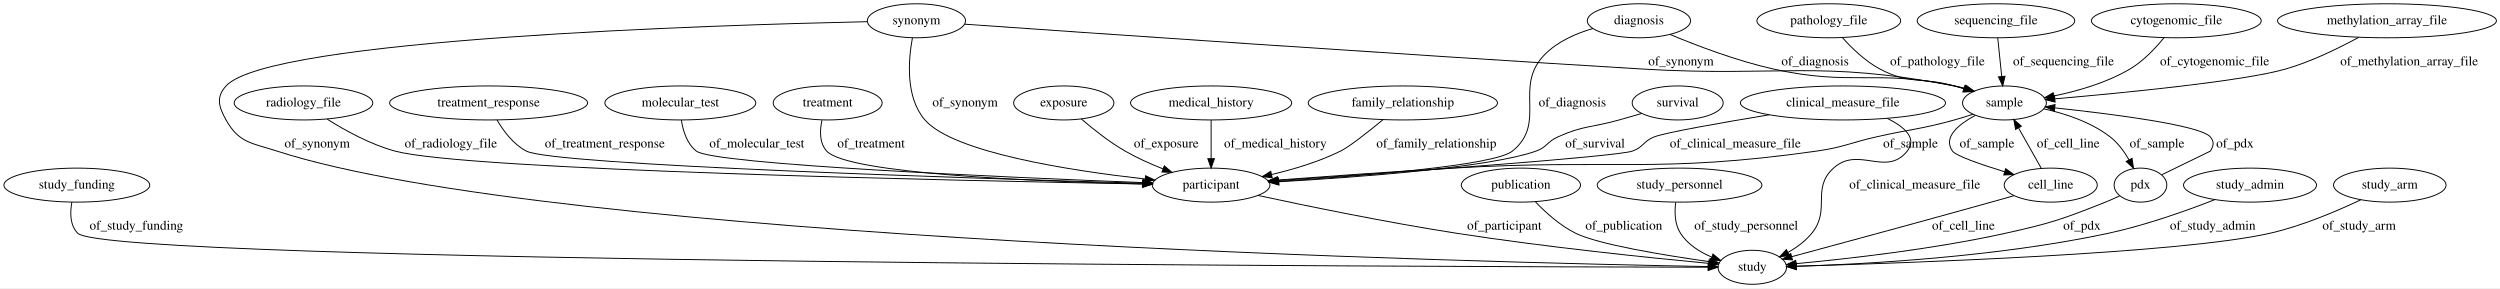
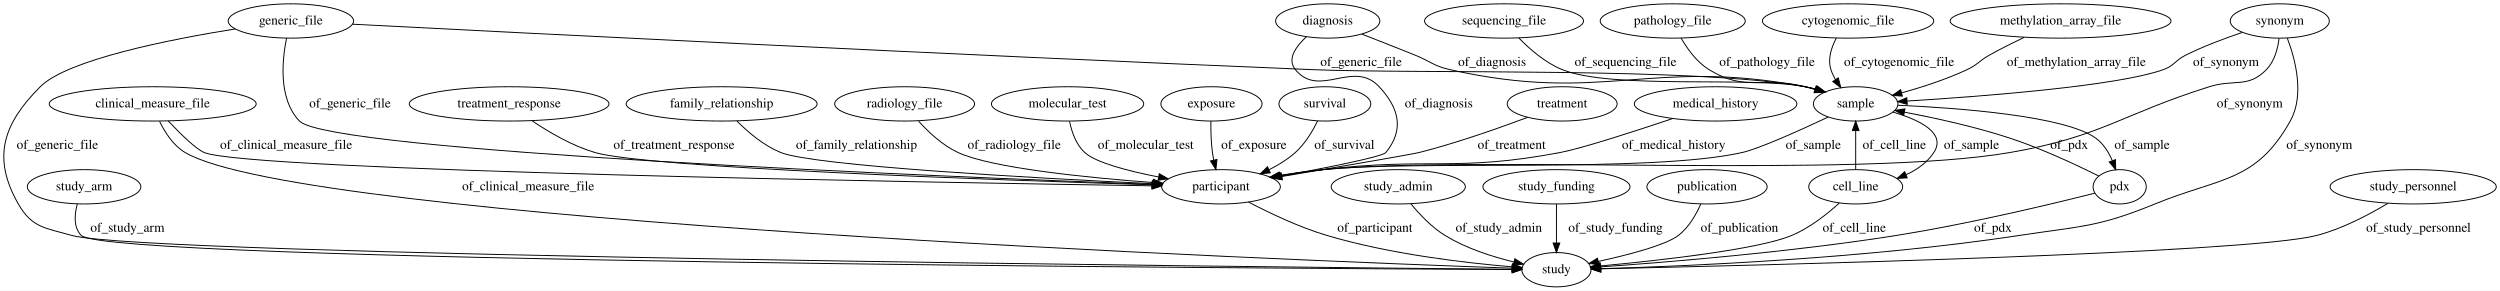
- <svg xmlns="http://www.w3.org/2000/svg" width="2647pt" height="305pt" viewBox="0.00 0.00 2647.03 305.00">
+ <svg xmlns="http://www.w3.org/2000/svg" width="2623pt" height="305pt" viewBox="0.00 0.00 2623.32 305.00">
  <g id="graph0" class="graph" transform="scale(1 1) rotate(0) translate(4 301)">
-     <polygon fill="#ffffff" stroke="transparent" points="-4,4 -4,-301 2643.033,-301 2643.033,4 -4,4" />
+     <polygon fill="#ffffff" stroke="transparent" points="-4,4 -4,-301 2619.322,-301 2619.322,4 -4,4" />
    <g id="node1" class="node">
-       <ellipse fill="none" stroke="#000000" cx="2118.343" cy="-192" rx="44.393" ry="18" />
-       <text text-anchor="middle" x="2118.343" y="-188.3" font-family="Times,serif" font-size="14.00" fill="#000000">sample</text>
+       <ellipse fill="none" stroke="#000000" cx="1796.229" cy="-192" rx="85.285" ry="18" />
+       <text text-anchor="middle" x="1796.229" y="-188.3" font-family="Times,serif" font-size="14.00" fill="#000000">medical_history</text>
+     </g>
+     <g id="node9" class="node">
+       <ellipse fill="none" stroke="#000000" cx="1277.229" cy="-105" rx="62.289" ry="18" />
+       <text text-anchor="middle" x="1277.229" y="-101.3" font-family="Times,serif" font-size="14.00" fill="#000000">participant</text>
+     </g>
+     <g id="edge2" class="edge">
+       <path fill="none" stroke="#000000" d="M1751.062,-176.58C1711.153,-163.195 1655.879,-145.302 1633.229,-141 1524.223,-120.296 1494.395,-136.218 1384.229,-123 1369.717,-121.259 1354.172,-118.919 1339.553,-116.504" />
+       <polygon fill="#000000" stroke="#000000" points="1340.048,-113.038 1329.605,-114.827 1338.884,-119.941 1340.048,-113.038" />
+       <text text-anchor="middle" x="1752.229" y="-144.8" font-family="Times,serif" font-size="14.00" fill="#000000">of_medical_history</text>
+     </g>
+     <g id="node2" class="node">
+       <ellipse fill="none" stroke="#000000" cx="1389.229" cy="-279" rx="54.691" ry="18" />
+       <text text-anchor="middle" x="1389.229" y="-275.3" font-family="Times,serif" font-size="14.00" fill="#000000">diagnosis</text>
+     </g>
+     <g id="node6" class="node">
+       <ellipse fill="none" stroke="#000000" cx="1943.229" cy="-192" rx="44.393" ry="18" />
+       <text text-anchor="middle" x="1943.229" y="-188.3" font-family="Times,serif" font-size="14.00" fill="#000000">sample</text>
+     </g>
+     <g id="edge8" class="edge">
+       <path fill="none" stroke="#000000" d="M1425.128,-265.162C1442.163,-258.542 1462.782,-250.452 1481.229,-243 1497.301,-236.508 1500.32,-231.808 1517.229,-228 1679.145,-191.536 1727.177,-240.988 1890.229,-210 1893.881,-209.306 1897.625,-208.418 1901.351,-207.408" />
+       <polygon fill="#000000" stroke="#000000" points="1902.516,-210.713 1911.101,-204.505 1900.518,-204.005 1902.516,-210.713" />
+       <text text-anchor="middle" x="1561.729" y="-231.8" font-family="Times,serif" font-size="14.00" fill="#000000">of_diagnosis</text>
+     </g>
+     <g id="edge7" class="edge">
+       <path fill="none" stroke="#000000" d="M1366.775,-262.354C1355.665,-252.101 1346.348,-238.882 1355.229,-228 1380.472,-197.072 1416.048,-239.238 1443.229,-210 1464.217,-187.425 1469.679,-164.913 1450.229,-141 1446.627,-136.57 1388.682,-125.113 1340.832,-116.303" />
+       <polygon fill="#000000" stroke="#000000" points="1341.265,-112.824 1330.798,-114.467 1340.005,-119.71 1341.265,-112.824" />
+       <text text-anchor="middle" x="1505.729" y="-188.3" font-family="Times,serif" font-size="14.00" fill="#000000">of_diagnosis</text>
    </g>
    <g id="node3" class="node">
-       <ellipse fill="none" stroke="#000000" cx="1278.343" cy="-105" rx="62.289" ry="18" />
-       <text text-anchor="middle" x="1278.343" y="-101.3" font-family="Times,serif" font-size="14.00" fill="#000000">participant</text>
+       <ellipse fill="none" stroke="#000000" cx="301.229" cy="-279" rx="65.789" ry="18" />
+       <text text-anchor="middle" x="301.229" y="-275.3" font-family="Times,serif" font-size="14.00" fill="#000000">generic_file</text>
+     </g>
+     <g id="node4" class="node">
+       <ellipse fill="none" stroke="#000000" cx="1629.229" cy="-18" rx="36.294" ry="18" />
+       <text text-anchor="middle" x="1629.229" y="-14.3" font-family="Times,serif" font-size="14.00" fill="#000000">study</text>
+     </g>
+     <g id="edge23" class="edge">
+       <path fill="none" stroke="#000000" d="M242.948,-270.661C174.545,-259.72 66.795,-238.512 38.23,-210 -1.133,-170.712 -12.363,-135.287 15.229,-87 29.562,-61.917 43.448,-61.923 71.23,-54 145.615,-32.787 1330.673,-20.743 1582.441,-18.417" />
+       <polygon fill="#000000" stroke="#000000" points="1582.739,-21.914 1592.707,-18.323 1582.675,-14.915 1582.739,-21.914" />
+       <text text-anchor="middle" x="56.23" y="-144.8" font-family="Times,serif" font-size="14.00" fill="#000000">of_generic_file</text>
+     </g>
+     <g id="edge24" class="edge">
+       <path fill="none" stroke="#000000" d="M365.744,-275.633C532.202,-267.009 989.839,-243.702 1371.229,-228 1486.534,-223.253 1776.713,-230.778 1890.229,-210 1893.886,-209.331 1897.633,-208.46 1901.361,-207.462" />
+       <polygon fill="#000000" stroke="#000000" points="1902.518,-210.77 1911.115,-204.577 1900.533,-204.057 1902.518,-210.77" />
+       <text text-anchor="middle" x="1424.229" y="-231.8" font-family="Times,serif" font-size="14.00" fill="#000000">of_generic_file</text>
+     </g>
+     <g id="edge22" class="edge">
+       <path fill="none" stroke="#000000" d="M296.682,-261.033C291.948,-237.641 287.987,-197.03 310.229,-174 341.252,-141.879 985.593,-115.589 1204.891,-107.542" />
+       <polygon fill="#000000" stroke="#000000" points="1205.143,-111.035 1215.009,-107.173 1204.888,-104.04 1205.143,-111.035" />
+       <text text-anchor="middle" x="363.229" y="-188.3" font-family="Times,serif" font-size="14.00" fill="#000000">of_generic_file</text>
+     </g>
+     <g id="node5" class="node">
+       <ellipse fill="none" stroke="#000000" cx="945.23" cy="-192" rx="73.387" ry="18" />
+       <text text-anchor="middle" x="945.23" y="-188.3" font-family="Times,serif" font-size="14.00" fill="#000000">radiology_file</text>
+     </g>
+     <g id="edge19" class="edge">
+       <path fill="none" stroke="#000000" d="M959.913,-173.847C970.215,-162.447 985.005,-148.524 1001.23,-141 1036.537,-124.627 1136.683,-114.606 1206.095,-109.425" />
+       <polygon fill="#000000" stroke="#000000" points="1206.382,-112.913 1216.101,-108.696 1205.873,-105.932 1206.382,-112.913" />
+       <text text-anchor="middle" x="1060.229" y="-144.8" font-family="Times,serif" font-size="14.00" fill="#000000">of_radiology_file</text>
+     </g>
+     <g id="edge32" class="edge">
+       <path fill="none" stroke="#000000" d="M1914.33,-178.175C1885.188,-164.498 1842.04,-145.037 1824.229,-141 1728.791,-119.368 1481.563,-133.137 1384.229,-123 1369.539,-121.47 1353.811,-119.189 1339.057,-116.76" />
+       <polygon fill="#000000" stroke="#000000" points="1339.468,-113.28 1329.024,-115.062 1338.3,-120.182 1339.468,-113.28" />
+       <text text-anchor="middle" x="1898.729" y="-144.8" font-family="Times,serif" font-size="14.00" fill="#000000">of_sample</text>
+     </g>
+     <g id="node17" class="node">
+       <ellipse fill="none" stroke="#000000" cx="2220.229" cy="-105" rx="27.895" ry="18" />
+       <text text-anchor="middle" x="2220.229" y="-101.3" font-family="Times,serif" font-size="14.00" fill="#000000">pdx</text>
+     </g>
+     <g id="edge31" class="edge">
+       <path fill="none" stroke="#000000" d="M1987.375,-190.584C2050.61,-187.751 2162.92,-179.481 2195.229,-156 2203.196,-150.21 2208.752,-141.175 2212.565,-132.309" />
+       <polygon fill="#000000" stroke="#000000" points="2215.853,-133.508 2216.051,-122.915 2209.291,-131.073 2215.853,-133.508" />
+       <text text-anchor="middle" x="2243.729" y="-144.8" font-family="Times,serif" font-size="14.00" fill="#000000">of_sample</text>
+     </g>
+     <g id="node18" class="node">
+       <ellipse fill="none" stroke="#000000" cx="1943.229" cy="-105" rx="49.291" ry="18" />
+       <text text-anchor="middle" x="1943.229" y="-101.3" font-family="Times,serif" font-size="14.00" fill="#000000">cell_line</text>
+     </g>
+     <g id="edge30" class="edge">
+       <path fill="none" stroke="#000000" d="M1982.22,-183.439C2009.469,-175.48 2038.751,-161.704 2025.229,-141 2018.32,-130.42 2007.533,-122.93 1996.027,-117.633" />
+       <polygon fill="#000000" stroke="#000000" points="1997.287,-114.367 1986.705,-113.839 1994.648,-120.851 1997.287,-114.367" />
+       <text text-anchor="middle" x="2064.729" y="-144.8" font-family="Times,serif" font-size="14.00" fill="#000000">of_sample</text>
+     </g>
+     <g id="node7" class="node">
+       <ellipse fill="none" stroke="#000000" cx="1635.229" cy="-192" rx="57.69" ry="18" />
+       <text text-anchor="middle" x="1635.229" y="-188.3" font-family="Times,serif" font-size="14.00" fill="#000000">treatment</text>
+     </g>
+     <g id="edge18" class="edge">
+       <path fill="none" stroke="#000000" d="M1599.031,-177.91C1568.945,-166.633 1524.81,-151.088 1485.229,-141 1478.169,-139.201 1399.595,-125.741 1341.093,-115.805" />
+       <polygon fill="#000000" stroke="#000000" points="1341.604,-112.341 1331.159,-114.119 1340.432,-119.243 1341.604,-112.341" />
+       <text text-anchor="middle" x="1582.229" y="-144.8" font-family="Times,serif" font-size="14.00" fill="#000000">of_treatment</text>
+     </g>
+     <g id="node8" class="node">
+       <ellipse fill="none" stroke="#000000" cx="84.23" cy="-105" rx="59.59" ry="18" />
+       <text text-anchor="middle" x="84.23" y="-101.3" font-family="Times,serif" font-size="14.00" fill="#000000">study_arm</text>
+     </g>
+     <g id="edge17" class="edge">
+       <path fill="none" stroke="#000000" d="M77.176,-87.084C74.135,-76.076 72.924,-62.501 81.23,-54 108.141,-26.456 1327.696,-19.376 1582.764,-18.195" />
+       <polygon fill="#000000" stroke="#000000" points="1582.825,-21.695 1592.809,-18.15 1582.793,-14.695 1582.825,-21.695" />
+       <text text-anchor="middle" x="129.73" y="-57.8" font-family="Times,serif" font-size="14.00" fill="#000000">of_study_arm</text>
+     </g>
+     <g id="edge35" class="edge">
+       <path fill="none" stroke="#000000" d="M1306.029,-89.022C1327.936,-77.556 1359.165,-62.657 1388.229,-54 1454.281,-34.326 1533.864,-25.113 1583.007,-21.014" />
+       <polygon fill="#000000" stroke="#000000" points="1583.326,-24.5 1593.016,-20.215 1582.769,-17.522 1583.326,-24.5" />
+       <text text-anchor="middle" x="1438.729" y="-57.8" font-family="Times,serif" font-size="14.00" fill="#000000">of_participant</text>
+     </g>
+     <g id="node10" class="node">
+       <ellipse fill="none" stroke="#000000" cx="530.23" cy="-192" rx="104.782" ry="18" />
+       <text text-anchor="middle" x="530.23" y="-188.3" font-family="Times,serif" font-size="14.00" fill="#000000">treatment_response</text>
+     </g>
+     <g id="edge25" class="edge">
+       <path fill="none" stroke="#000000" d="M554.058,-174.432C571.447,-162.662 596.102,-148.073 620.23,-141 675.069,-124.925 1045.604,-111.984 1204.791,-107.1" />
+       <polygon fill="#000000" stroke="#000000" points="1205.076,-110.593 1214.965,-106.79 1204.863,-103.596 1205.076,-110.593" />
+       <text text-anchor="middle" x="703.23" y="-144.8" font-family="Times,serif" font-size="14.00" fill="#000000">of_treatment_response</text>
+     </g>
+     <g id="node11" class="node">
+       <ellipse fill="none" stroke="#000000" cx="753.23" cy="-192" rx="100.182" ry="18" />
+       <text text-anchor="middle" x="753.23" y="-188.3" font-family="Times,serif" font-size="14.00" fill="#000000">family_relationship</text>
    </g>
    <g id="edge9" class="edge">
-       <path fill="none" stroke="#000000" d="M2085.162,-180.086C2078.633,-177.925 2071.805,-175.792 2065.343,-174 2028.969,-163.914 2019.149,-164.372 1982.343,-156 1954.277,-149.616 1947.843,-145.023 1919.343,-141 1749.727,-117.057 1705.349,-133.008 1534.343,-123 1471.587,-119.327 1400.244,-114.235 1348.841,-110.404" />
-       <polygon fill="#000000" stroke="#000000" points="1349.068,-106.911 1338.835,-109.655 1348.546,-113.892 1349.068,-106.911" />
-       <text text-anchor="middle" x="2018.843" y="-144.8" font-family="Times,serif" font-size="14.00" fill="#000000">of_sample</text>
-     </g>
-     <g id="node6" class="node">
-       <ellipse fill="none" stroke="#000000" cx="2262.343" cy="-105" rx="27.895" ry="18" />
-       <text text-anchor="middle" x="2262.343" y="-101.3" font-family="Times,serif" font-size="14.00" fill="#000000">pdx</text>
+       <path fill="none" stroke="#000000" d="M769.233,-174.064C780.767,-162.447 797.39,-148.189 815.23,-141 850.396,-126.829 1084.275,-114.008 1205.155,-108.233" />
+       <polygon fill="#000000" stroke="#000000" points="1205.605,-111.715 1215.428,-107.746 1205.274,-104.723 1205.605,-111.715" />
+       <text text-anchor="middle" x="894.73" y="-144.8" font-family="Times,serif" font-size="14.00" fill="#000000">of_family_relationship</text>
+     </g>
+     <g id="node12" class="node">
+       <ellipse fill="none" stroke="#000000" cx="156.23" cy="-192" rx="108.581" ry="18" />
+       <text text-anchor="middle" x="156.23" y="-188.3" font-family="Times,serif" font-size="14.00" fill="#000000">clinical_measure_file</text>
+     </g>
+     <g id="edge10" class="edge">
+       <path fill="none" stroke="#000000" d="M163.426,-173.743C168.955,-162.3 177.772,-148.367 190.23,-141 312.65,-68.607 1348.398,-27.919 1582.384,-19.602" />
+       <polygon fill="#000000" stroke="#000000" points="1582.728,-23.092 1592.598,-19.241 1582.481,-16.096 1582.728,-23.092" />
+       <text text-anchor="middle" x="550.23" y="-101.3" font-family="Times,serif" font-size="14.00" fill="#000000">of_clinical_measure_file</text>
    </g>
    <g id="edge11" class="edge">
-       <path fill="none" stroke="#000000" d="M2159.936,-185.796C2182.575,-180.761 2210.024,-171.793 2230.343,-156 2238.551,-149.62 2245.211,-140.5 2250.287,-131.732" />
-       <polygon fill="#000000" stroke="#000000" points="2253.404,-133.325 2255.002,-122.852 2247.222,-130.043 2253.404,-133.325" />
-       <text text-anchor="middle" x="2279.843" y="-144.8" font-family="Times,serif" font-size="14.00" fill="#000000">of_sample</text>
+       <path fill="none" stroke="#000000" d="M172.505,-174.121C184.976,-160.924 201.482,-144.65 210.23,-141 256.028,-121.891 972.13,-109.557 1204.811,-106.038" />
+       <polygon fill="#000000" stroke="#000000" points="1204.918,-109.537 1214.864,-105.887 1204.813,-102.538 1204.918,-109.537" />
+       <text text-anchor="middle" x="296.229" y="-144.8" font-family="Times,serif" font-size="14.00" fill="#000000">of_clinical_measure_file</text>
+     </g>
+     <g id="node13" class="node">
+       <ellipse fill="none" stroke="#000000" cx="1574.229" cy="-279" rx="83.386" ry="18" />
+       <text text-anchor="middle" x="1574.229" y="-275.3" font-family="Times,serif" font-size="14.00" fill="#000000">sequencing_file</text>
+     </g>
+     <g id="edge34" class="edge">
+       <path fill="none" stroke="#000000" d="M1589.657,-261.277C1600.981,-249.596 1617.435,-235.178 1635.229,-228 1687.913,-206.749 1834.542,-221.227 1890.229,-210 1893.873,-209.265 1897.611,-208.349 1901.334,-207.32" />
+       <polygon fill="#000000" stroke="#000000" points="1902.512,-210.621 1911.078,-204.387 1900.494,-203.918 1902.512,-210.621" />
+       <text text-anchor="middle" x="1701.729" y="-231.8" font-family="Times,serif" font-size="14.00" fill="#000000">of_sequencing_file</text>
+     </g>
+     <g id="node14" class="node">
+       <ellipse fill="none" stroke="#000000" cx="1463.229" cy="-105" rx="70.388" ry="18" />
+       <text text-anchor="middle" x="1463.229" y="-101.3" font-family="Times,serif" font-size="14.00" fill="#000000">study_admin</text>
+     </g>
+     <g id="edge1" class="edge">
+       <path fill="none" stroke="#000000" d="M1476.463,-87.17C1485.451,-76.196 1498.219,-62.627 1512.229,-54 1534.299,-40.41 1561.893,-31.598 1584.74,-26.096" />
+       <polygon fill="#000000" stroke="#000000" points="1585.564,-29.498 1594.537,-23.866 1584.01,-22.673 1585.564,-29.498" />
+       <text text-anchor="middle" x="1568.729" y="-57.8" font-family="Times,serif" font-size="14.00" fill="#000000">of_study_admin</text>
    </g>
    <g id="node15" class="node">
-       <ellipse fill="none" stroke="#000000" cx="2167.343" cy="-105" rx="49.291" ry="18" />
-       <text text-anchor="middle" x="2167.343" y="-101.3" font-family="Times,serif" font-size="14.00" fill="#000000">cell_line</text>
-     </g>
-     <g id="edge10" class="edge">
-       <path fill="none" stroke="#000000" d="M2087.415,-178.813C2069.716,-169.315 2052.92,-155.638 2063.343,-141 2066.918,-135.98 2093.304,-126.876 2118.602,-119.08" />
-       <polygon fill="#000000" stroke="#000000" points="2119.642,-122.422 2128.194,-116.167 2117.608,-115.724 2119.642,-122.422" />
-       <text text-anchor="middle" x="2099.843" y="-144.8" font-family="Times,serif" font-size="14.00" fill="#000000">of_sample</text>
-     </g>
-     <g id="node2" class="node">
-       <ellipse fill="none" stroke="#000000" cx="77.343" cy="-105" rx="77.187" ry="18" />
-       <text text-anchor="middle" x="77.343" y="-101.3" font-family="Times,serif" font-size="14.00" fill="#000000">study_funding</text>
+       <ellipse fill="none" stroke="#000000" cx="1629.229" cy="-105" rx="77.187" ry="18" />
+       <text text-anchor="middle" x="1629.229" y="-101.3" font-family="Times,serif" font-size="14.00" fill="#000000">study_funding</text>
+     </g>
+     <g id="edge4" class="edge">
+       <path fill="none" stroke="#000000" d="M1629.229,-86.974C1629.229,-75.192 1629.229,-59.561 1629.229,-46.158" />
+       <polygon fill="#000000" stroke="#000000" points="1632.73,-46.003 1629.229,-36.003 1625.73,-46.003 1632.73,-46.003" />
+       <text text-anchor="middle" x="1691.229" y="-57.8" font-family="Times,serif" font-size="14.00" fill="#000000">of_study_funding</text>
+     </g>
+     <g id="node16" class="node">
+       <ellipse fill="none" stroke="#000000" cx="1787.229" cy="-105" rx="63.089" ry="18" />
+       <text text-anchor="middle" x="1787.229" y="-101.3" font-family="Times,serif" font-size="14.00" fill="#000000">publication</text>
+     </g>
+     <g id="edge21" class="edge">
+       <path fill="none" stroke="#000000" d="M1780.712,-87.017C1775.841,-75.982 1768.132,-62.403 1757.229,-54 1743.989,-43.796 1704.764,-33.615 1673.192,-26.698" />
+       <polygon fill="#000000" stroke="#000000" points="1673.764,-23.241 1663.252,-24.571 1672.299,-30.086 1673.764,-23.241" />
+       <text text-anchor="middle" x="1821.229" y="-57.8" font-family="Times,serif" font-size="14.00" fill="#000000">of_publication</text>
+     </g>
+     <g id="edge29" class="edge">
+       <path fill="none" stroke="#000000" d="M2194.095,-98.28C2151.048,-87.443 2062.403,-66.101 1986.229,-54 1875.338,-36.383 1743.621,-25.727 1675.379,-20.963" />
+       <polygon fill="#000000" stroke="#000000" points="1675.599,-17.471 1665.383,-20.276 1675.119,-24.454 1675.599,-17.471" />
+       <text text-anchor="middle" x="2087.229" y="-57.8" font-family="Times,serif" font-size="14.00" fill="#000000">of_pdx</text>
+     </g>
+     <g id="edge28" class="edge">
+       <path fill="none" stroke="#000000" d="M2198.272,-116.314C2175.504,-127.667 2138.629,-145.004 2105.229,-156 2068.93,-167.951 2026.755,-177.182 1994.538,-183.304" />
+       <polygon fill="#000000" stroke="#000000" points="1993.639,-179.911 1984.448,-185.181 1994.919,-186.792 1993.639,-179.911" />
+       <text text-anchor="middle" x="2167.229" y="-144.8" font-family="Times,serif" font-size="14.00" fill="#000000">of_pdx</text>
+     </g>
+     <g id="edge6" class="edge">
+       <path fill="none" stroke="#000000" d="M1926.049,-87.958C1913.367,-76.436 1895.098,-61.926 1876.229,-54 1840.916,-39.166 1736.598,-27.653 1675.411,-21.948" />
+       <polygon fill="#000000" stroke="#000000" points="1675.524,-18.443 1665.247,-21.016 1674.886,-25.414 1675.524,-18.443" />
+       <text text-anchor="middle" x="1941.729" y="-57.8" font-family="Times,serif" font-size="14.00" fill="#000000">of_cell_line</text>
+     </g>
+     <g id="edge5" class="edge">
+       <path fill="none" stroke="#000000" d="M1943.229,-123.003C1943.229,-134.78 1943.229,-150.41 1943.229,-163.816" />
+       <polygon fill="#000000" stroke="#000000" points="1939.73,-163.974 1943.229,-173.974 1946.73,-163.974 1939.73,-163.974" />
+       <text text-anchor="middle" x="1983.729" y="-144.8" font-family="Times,serif" font-size="14.00" fill="#000000">of_cell_line</text>
+     </g>
+     <g id="node19" class="node">
+       <ellipse fill="none" stroke="#000000" cx="1751.229" cy="-279" rx="76.087" ry="18" />
+       <text text-anchor="middle" x="1751.229" y="-275.3" font-family="Times,serif" font-size="14.00" fill="#000000">pathology_file</text>
+     </g>
+     <g id="edge26" class="edge">
+       <path fill="none" stroke="#000000" d="M1760.029,-261.09C1766.528,-249.793 1776.454,-235.893 1789.229,-228 1828.02,-204.035 1846.072,-221.364 1890.229,-210 1893.578,-209.138 1897.019,-208.168 1900.463,-207.137" />
+       <polygon fill="#000000" stroke="#000000" points="1901.61,-210.446 1910.099,-204.107 1899.51,-203.768 1901.61,-210.446" />
+       <text text-anchor="middle" x="1850.229" y="-231.8" font-family="Times,serif" font-size="14.00" fill="#000000">of_pathology_file</text>
+     </g>
+     <g id="node20" class="node">
+       <ellipse fill="none" stroke="#000000" cx="1935.229" cy="-279" rx="89.885" ry="18" />
+       <text text-anchor="middle" x="1935.229" y="-275.3" font-family="Times,serif" font-size="14.00" fill="#000000">cytogenomic_file</text>
+     </g>
+     <g id="edge20" class="edge">
+       <path fill="none" stroke="#000000" d="M1922.951,-261.141C1917.759,-251.39 1913.647,-239.078 1917.229,-228 1918.389,-224.415 1920.053,-220.886 1921.987,-217.524" />
+       <polygon fill="#000000" stroke="#000000" points="1924.973,-219.354 1927.577,-209.084 1919.137,-215.489 1924.973,-219.354" />
+       <text text-anchor="middle" x="1988.729" y="-231.8" font-family="Times,serif" font-size="14.00" fill="#000000">of_cytogenomic_file</text>
+     </g>
+     <g id="node21" class="node">
+       <ellipse fill="none" stroke="#000000" cx="2388.229" cy="-279" rx="51.991" ry="18" />
+       <text text-anchor="middle" x="2388.229" y="-275.3" font-family="Times,serif" font-size="14.00" fill="#000000">synonym</text>
+     </g>
+     <g id="edge12" class="edge">
+       <path fill="none" stroke="#000000" d="M2396.128,-261.004C2404.492,-239.008 2414.545,-201.345 2399.229,-174 2363.062,-109.424 2325.714,-115.072 2257.229,-87 2197.278,-62.425 2179.284,-63.756 2115.229,-54 1955.083,-29.61 1762.631,-21.566 1675.779,-19.06" />
+       <polygon fill="#000000" stroke="#000000" points="1675.813,-15.56 1665.72,-18.781 1675.62,-22.557 1675.813,-15.56" />
+       <text text-anchor="middle" x="2429.729" y="-144.8" font-family="Times,serif" font-size="14.00" fill="#000000">of_synonym</text>
+     </g>
+     <g id="edge13" class="edge">
+       <path fill="none" stroke="#000000" d="M2348.816,-266.983C2330.314,-260.762 2308.208,-252.482 2289.229,-243 2278.312,-237.546 2277.717,-232.121 2266.229,-228 2218.071,-210.723 2076.042,-199.858 1997.313,-194.99" />
+       <polygon fill="#000000" stroke="#000000" points="1997.299,-191.483 1987.106,-194.371 1996.875,-198.47 1997.299,-191.483" />
+       <text text-anchor="middle" x="2331.729" y="-231.8" font-family="Times,serif" font-size="14.00" fill="#000000">of_synonym</text>
+     </g>
+     <g id="edge14" class="edge">
+       <path fill="none" stroke="#000000" d="M2387.518,-260.798C2386.156,-249.959 2382.698,-236.67 2374.229,-228 2354.776,-208.083 2340.784,-218.365 2314.229,-210 2220.929,-180.61 2201.608,-157.734 2105.229,-141 1947.32,-113.582 1543.767,-138.333 1384.229,-123 1369.451,-121.58 1353.631,-119.328 1338.811,-116.891" />
+       <polygon fill="#000000" stroke="#000000" points="1339.18,-113.404 1328.736,-115.183 1338.01,-120.305 1339.18,-113.404" />
+       <text text-anchor="middle" x="2356.729" y="-188.3" font-family="Times,serif" font-size="14.00" fill="#000000">of_synonym</text>
    </g>
    <g id="node22" class="node">
-       <ellipse fill="none" stroke="#000000" cx="1851.343" cy="-18" rx="36.294" ry="18" />
-       <text text-anchor="middle" x="1851.343" y="-14.3" font-family="Times,serif" font-size="14.00" fill="#000000">study</text>
-     </g>
-     <g id="edge2" class="edge">
-       <path fill="none" stroke="#000000" d="M72.093,-87.011C70.074,-75.974 69.955,-62.394 78.343,-54 109.75,-22.571 1526.944,-18.55 1804.48,-18.064" />
-       <polygon fill="#000000" stroke="#000000" points="1804.621,-21.564 1814.615,-18.047 1804.609,-14.564 1804.621,-21.564" />
-       <text text-anchor="middle" x="140.343" y="-57.8" font-family="Times,serif" font-size="14.00" fill="#000000">of_study_funding</text>
-     </g>
-     <g id="edge21" class="edge">
-       <path fill="none" stroke="#000000" d="M1327.98,-94.048C1380.15,-82.823 1464.708,-65.438 1538.343,-54 1632.612,-39.357 1743.713,-27.956 1804.955,-22.177" />
-       <polygon fill="#000000" stroke="#000000" points="1805.44,-25.647 1815.071,-21.231 1804.788,-18.678 1805.44,-25.647" />
-       <text text-anchor="middle" x="1588.843" y="-57.8" font-family="Times,serif" font-size="14.00" fill="#000000">of_participant</text>
-     </g>
-     <g id="node4" class="node">
-       <ellipse fill="none" stroke="#000000" cx="513.343" cy="-192" rx="104.782" ry="18" />
-       <text text-anchor="middle" x="513.343" y="-188.3" font-family="Times,serif" font-size="14.00" fill="#000000">treatment_response</text>
-     </g>
-     <g id="edge22" class="edge">
-       <path fill="none" stroke="#000000" d="M522.214,-174.032C529.006,-162.401 539.553,-148.138 553.343,-141 581.973,-126.18 1028.159,-112.048 1205.996,-106.975" />
-       <polygon fill="#000000" stroke="#000000" points="1206.148,-110.472 1216.045,-106.69 1205.949,-103.475 1206.148,-110.472" />
-       <text text-anchor="middle" x="636.343" y="-144.8" font-family="Times,serif" font-size="14.00" fill="#000000">of_treatment_response</text>
-     </g>
-     <g id="node5" class="node">
-       <ellipse fill="none" stroke="#000000" cx="872.343" cy="-192" rx="57.69" ry="18" />
-       <text text-anchor="middle" x="872.343" y="-188.3" font-family="Times,serif" font-size="14.00" fill="#000000">treatment</text>
-     </g>
-     <g id="edge14" class="edge">
-       <path fill="none" stroke="#000000" d="M866.311,-173.764C863.962,-162.912 863.45,-149.622 871.343,-141 893.406,-116.899 1094.535,-108.842 1205.547,-106.219" />
-       <polygon fill="#000000" stroke="#000000" points="1205.754,-109.715 1215.672,-105.989 1205.595,-102.717 1205.754,-109.715" />
-       <text text-anchor="middle" x="918.343" y="-144.8" font-family="Times,serif" font-size="14.00" fill="#000000">of_treatment</text>
-     </g>
-     <g id="edge7" class="edge">
-       <path fill="none" stroke="#000000" d="M2284.948,-115.997C2306.71,-126.584 2336.343,-141 2336.343,-141 2339.879,-146.652 2340.656,-150.916 2336.343,-156 2325.786,-168.443 2232.953,-180.249 2171.881,-186.768" />
-       <polygon fill="#000000" stroke="#000000" points="2171.202,-183.32 2161.623,-187.846 2171.934,-190.282 2171.202,-183.32" />
-       <text text-anchor="middle" x="2362.343" y="-144.8" font-family="Times,serif" font-size="14.00" fill="#000000">of_pdx</text>
-     </g>
-     <g id="edge6" class="edge">
-       <path fill="none" stroke="#000000" d="M2240.282,-93.596C2235.422,-91.273 2230.258,-88.947 2225.343,-87 2179.472,-68.822 2167.52,-64.656 2119.343,-54 2042.636,-37.034 1951.696,-26.866 1897.908,-21.858" />
-       <polygon fill="#000000" stroke="#000000" points="1897.937,-18.346 1887.661,-20.925 1897.302,-25.317 1897.937,-18.346" />
-       <text text-anchor="middle" x="2200.343" y="-57.8" font-family="Times,serif" font-size="14.00" fill="#000000">of_pdx</text>
-     </g>
-     <g id="node7" class="node">
-       <ellipse fill="none" stroke="#000000" cx="1606.343" cy="-105" rx="63.089" ry="18" />
-       <text text-anchor="middle" x="1606.343" y="-101.3" font-family="Times,serif" font-size="14.00" fill="#000000">publication</text>
-     </g>
-     <g id="edge20" class="edge">
-       <path fill="none" stroke="#000000" d="M1621.834,-87.178C1632.623,-75.918 1647.969,-62.026 1664.343,-54 1688.751,-42.037 1758.956,-30.589 1806.054,-23.931" />
-       <polygon fill="#000000" stroke="#000000" points="1806.599,-27.389 1816.021,-22.544 1805.634,-20.455 1806.599,-27.389" />
-       <text text-anchor="middle" x="1715.343" y="-57.8" font-family="Times,serif" font-size="14.00" fill="#000000">of_publication</text>
-     </g>
-     <g id="node8" class="node">
-       <ellipse fill="none" stroke="#000000" cx="1774.343" cy="-105" rx="87.185" ry="18" />
-       <text text-anchor="middle" x="1774.343" y="-101.3" font-family="Times,serif" font-size="14.00" fill="#000000">study_personnel</text>
-     </g>
-     <g id="edge25" class="edge">
-       <path fill="none" stroke="#000000" d="M1770.227,-86.639C1768.938,-76.269 1769.188,-63.519 1775.343,-54 1782.924,-42.276 1795.446,-34.288 1808.159,-28.881" />
-       <polygon fill="#000000" stroke="#000000" points="1809.719,-32.033 1817.84,-25.229 1807.248,-25.483 1809.719,-32.033" />
-       <text text-anchor="middle" x="1844.843" y="-57.8" font-family="Times,serif" font-size="14.00" fill="#000000">of_study_personnel</text>
-     </g>
-     <g id="node9" class="node">
-       <ellipse fill="none" stroke="#000000" cx="1122.343" cy="-192" rx="53.091" ry="18" />
-       <text text-anchor="middle" x="1122.343" y="-188.3" font-family="Times,serif" font-size="14.00" fill="#000000">exposure</text>
-     </g>
-     <g id="edge19" class="edge">
-       <path fill="none" stroke="#000000" d="M1140.924,-175.049C1153.391,-164.294 1170.548,-150.638 1187.343,-141 1199.794,-133.855 1213.938,-127.504 1227.303,-122.203" />
-       <polygon fill="#000000" stroke="#000000" points="1228.781,-125.385 1236.861,-118.531 1226.271,-118.85 1228.781,-125.385" />
-       <text text-anchor="middle" x="1230.843" y="-144.8" font-family="Times,serif" font-size="14.00" fill="#000000">of_exposure</text>
-     </g>
-     <g id="node10" class="node">
-       <ellipse fill="none" stroke="#000000" cx="966.343" cy="-279" rx="51.991" ry="18" />
-       <text text-anchor="middle" x="966.343" y="-275.3" font-family="Times,serif" font-size="14.00" fill="#000000">synonym</text>
-     </g>
-     <g id="edge30" class="edge">
-       <path fill="none" stroke="#000000" d="M1017.493,-275.382C1140.678,-266.716 1463.59,-244.28 1733.343,-228 1880.847,-219.098 1920.252,-238.022 2065.343,-210 2068.993,-209.295 2072.735,-208.399 2076.46,-207.385" />
-       <polygon fill="#000000" stroke="#000000" points="2077.629,-210.689 2086.209,-204.473 2075.625,-203.981 2077.629,-210.689" />
-       <text text-anchor="middle" x="1775.843" y="-231.8" font-family="Times,serif" font-size="14.00" fill="#000000">of_synonym</text>
-     </g>
-     <g id="edge32" class="edge">
-       <path fill="none" stroke="#000000" d="M962.089,-260.974C957.796,-237.891 954.443,-198.013 975.343,-174 1005.404,-139.462 1128.81,-120.39 1208.561,-111.459" />
-       <polygon fill="#000000" stroke="#000000" points="1208.983,-114.933 1218.543,-110.368 1208.222,-107.975 1208.983,-114.933" />
-       <text text-anchor="middle" x="1017.843" y="-188.3" font-family="Times,serif" font-size="14.00" fill="#000000">of_synonym</text>
-     </g>
-     <g id="edge31" class="edge">
-       <path fill="none" stroke="#000000" d="M914.145,-278.039C754.514,-274.564 280.923,-260.085 235.343,-210 224.574,-198.167 227.517,-187.955 235.343,-174 249.101,-149.468 262.588,-149.676 289.343,-141 581.945,-46.12 1576.639,-22.884 1804.55,-18.757" />
-       <polygon fill="#000000" stroke="#000000" points="1804.881,-22.251 1814.817,-18.574 1804.757,-15.252 1804.881,-22.251" />
-       <text text-anchor="middle" x="331.843" y="-144.8" font-family="Times,serif" font-size="14.00" fill="#000000">of_synonym</text>
-     </g>
-     <g id="node11" class="node">
-       <ellipse fill="none" stroke="#000000" cx="1278.343" cy="-192" rx="85.285" ry="18" />
-       <text text-anchor="middle" x="1278.343" y="-188.3" font-family="Times,serif" font-size="14.00" fill="#000000">medical_history</text>
-     </g>
-     <g id="edge4" class="edge">
-       <path fill="none" stroke="#000000" d="M1278.343,-173.974C1278.343,-162.192 1278.343,-146.561 1278.343,-133.158" />
-       <polygon fill="#000000" stroke="#000000" points="1281.843,-133.003 1278.343,-123.003 1274.843,-133.003 1281.843,-133.003" />
-       <text text-anchor="middle" x="1346.343" y="-144.8" font-family="Times,serif" font-size="14.00" fill="#000000">of_medical_history</text>
-     </g>
-     <g id="node12" class="node">
-       <ellipse fill="none" stroke="#000000" cx="1481.343" cy="-192" rx="100.182" ry="18" />
-       <text text-anchor="middle" x="1481.343" y="-188.3" font-family="Times,serif" font-size="14.00" fill="#000000">family_relationship</text>
-     </g>
-     <g id="edge1" class="edge">
-       <path fill="none" stroke="#000000" d="M1460.191,-174.165C1444.685,-161.382 1424.762,-145.637 1415.343,-141 1392.659,-129.834 1366.098,-121.83 1342.433,-116.249" />
-       <polygon fill="#000000" stroke="#000000" points="1343.014,-112.792 1332.488,-114.004 1341.472,-119.621 1343.014,-112.792" />
-       <text text-anchor="middle" x="1516.843" y="-144.8" font-family="Times,serif" font-size="14.00" fill="#000000">of_family_relationship</text>
-     </g>
-     <g id="node13" class="node">
-       <ellipse fill="none" stroke="#000000" cx="2109.343" cy="-279" rx="83.386" ry="18" />
-       <text text-anchor="middle" x="2109.343" y="-275.3" font-family="Times,serif" font-size="14.00" fill="#000000">sequencing_file</text>
+       <ellipse fill="none" stroke="#000000" cx="1116.229" cy="-192" rx="79.886" ry="18" />
+       <text text-anchor="middle" x="1116.229" y="-188.3" font-family="Times,serif" font-size="14.00" fill="#000000">molecular_test</text>
    </g>
    <g id="edge27" class="edge">
-       <path fill="none" stroke="#000000" d="M2111.208,-260.974C2112.427,-249.192 2114.044,-233.561 2115.43,-220.158" />
-       <polygon fill="#000000" stroke="#000000" points="2118.933,-220.31 2116.481,-210.003 2111.97,-219.59 2118.933,-220.31" />
-       <text text-anchor="middle" x="2180.843" y="-231.8" font-family="Times,serif" font-size="14.00" fill="#000000">of_sequencing_file</text>
-     </g>
-     <g id="node14" class="node">
-       <ellipse fill="none" stroke="#000000" cx="1731.343" cy="-279" rx="54.691" ry="18" />
-       <text text-anchor="middle" x="1731.343" y="-275.3" font-family="Times,serif" font-size="14.00" fill="#000000">diagnosis</text>
-     </g>
-     <g id="edge28" class="edge">
-       <path fill="none" stroke="#000000" d="M1764.21,-264.521C1792.55,-252.69 1834.863,-236.57 1873.343,-228 1957.001,-209.368 1981.526,-227.903 2065.343,-210 2068.928,-209.234 2072.606,-208.304 2076.274,-207.273" />
-       <polygon fill="#000000" stroke="#000000" points="2077.331,-210.61 2085.883,-204.356 2075.298,-203.912 2077.331,-210.61" />
-       <text text-anchor="middle" x="1917.843" y="-231.8" font-family="Times,serif" font-size="14.00" fill="#000000">of_diagnosis</text>
-     </g>
-     <g id="edge29" class="edge">
-       <path fill="none" stroke="#000000" d="M1682.654,-270.818C1664.501,-265.571 1645.008,-256.994 1631.343,-243 1597.958,-208.811 1634.478,-171.074 1597.343,-141 1578.517,-125.754 1438.12,-114.612 1349.969,-109.031" />
-       <polygon fill="#000000" stroke="#000000" points="1349.953,-105.523 1339.755,-108.394 1349.517,-112.51 1349.953,-105.523" />
-       <text text-anchor="middle" x="1660.843" y="-188.3" font-family="Times,serif" font-size="14.00" fill="#000000">of_diagnosis</text>
-     </g>
-     <g id="edge24" class="edge">
-       <path fill="none" stroke="#000000" d="M2157.274,-122.878C2150.376,-135.124 2141.108,-151.58 2133.345,-165.363" />
-       <polygon fill="#000000" stroke="#000000" points="2130.117,-163.964 2128.259,-174.394 2136.216,-167.399 2130.117,-163.964" />
-       <text text-anchor="middle" x="2185.843" y="-144.8" font-family="Times,serif" font-size="14.00" fill="#000000">of_cell_line</text>
-     </g>
-     <g id="edge23" class="edge">
-       <path fill="none" stroke="#000000" d="M2128.38,-93.788C2120.432,-91.524 2112.122,-89.172 2104.343,-87 2030.089,-66.267 1943.372,-42.773 1893.168,-29.241" />
-       <polygon fill="#000000" stroke="#000000" points="1893.894,-25.812 1883.328,-26.591 1892.073,-32.571 1893.894,-25.812" />
-       <text text-anchor="middle" x="2074.843" y="-57.8" font-family="Times,serif" font-size="14.00" fill="#000000">of_cell_line</text>
-     </g>
-     <g id="node16" class="node">
-       <ellipse fill="none" stroke="#000000" cx="2300.343" cy="-279" rx="89.885" ry="18" />
-       <text text-anchor="middle" x="2300.343" y="-275.3" font-family="Times,serif" font-size="14.00" fill="#000000">cytogenomic_file</text>
-     </g>
-     <g id="edge18" class="edge">
-       <path fill="none" stroke="#000000" d="M2287.209,-261.006C2278.26,-249.967 2265.499,-236.387 2251.343,-228 2226.816,-213.468 2196.3,-204.664 2170.688,-199.405" />
-       <polygon fill="#000000" stroke="#000000" points="2171.255,-195.95 2160.773,-197.493 2169.929,-202.823 2171.255,-195.95" />
-       <text text-anchor="middle" x="2340.843" y="-231.8" font-family="Times,serif" font-size="14.00" fill="#000000">of_cytogenomic_file</text>
-     </g>
-     <g id="node17" class="node">
-       <ellipse fill="none" stroke="#000000" cx="1772.343" cy="-192" rx="48.192" ry="18" />
-       <text text-anchor="middle" x="1772.343" y="-188.3" font-family="Times,serif" font-size="14.00" fill="#000000">survival</text>
+       <path fill="none" stroke="#000000" d="M1118.36,-173.571C1120.57,-162.647 1125.069,-149.349 1134.229,-141 1145.925,-130.341 1179.671,-121.582 1211.444,-115.373" />
+       <polygon fill="#000000" stroke="#000000" points="1212.482,-118.739 1221.66,-113.447 1211.185,-111.86 1212.482,-118.739" />
+       <text text-anchor="middle" x="1198.229" y="-144.8" font-family="Times,serif" font-size="14.00" fill="#000000">of_molecular_test</text>
+     </g>
+     <g id="node23" class="node">
+       <ellipse fill="none" stroke="#000000" cx="2158.229" cy="-279" rx="115.88" ry="18" />
+       <text text-anchor="middle" x="2158.229" y="-275.3" font-family="Times,serif" font-size="14.00" fill="#000000">methylation_array_file</text>
    </g>
    <g id="edge3" class="edge">
-       <path fill="none" stroke="#000000" d="M1734.33,-180.883C1726.408,-178.589 1718.107,-176.202 1710.343,-174 1681.504,-165.821 1672.665,-168.333 1645.343,-156 1634.22,-150.979 1633.844,-145.082 1622.343,-141 1573.81,-123.773 1435.879,-113.469 1350.137,-108.545" />
-       <polygon fill="#000000" stroke="#000000" points="1350.13,-105.039 1339.949,-107.971 1349.736,-112.028 1350.13,-105.039" />
-       <text text-anchor="middle" x="1684.843" y="-144.8" font-family="Times,serif" font-size="14.00" fill="#000000">of_survival</text>
-     </g>
-     <g id="node18" class="node">
-       <ellipse fill="none" stroke="#000000" cx="2523.343" cy="-279" rx="115.88" ry="18" />
-       <text text-anchor="middle" x="2523.343" y="-275.3" font-family="Times,serif" font-size="14.00" fill="#000000">methylation_array_file</text>
-     </g>
-     <g id="edge26" class="edge">
-       <path fill="none" stroke="#000000" d="M2493.483,-261.528C2472.578,-250.118 2443.616,-235.916 2416.343,-228 2371.803,-215.071 2245.135,-202.718 2172.079,-196.389" />
-       <polygon fill="#000000" stroke="#000000" points="2171.968,-192.867 2161.705,-195.5 2171.37,-199.841 2171.968,-192.867" />
-       <text text-anchor="middle" x="2546.843" y="-231.8" font-family="Times,serif" font-size="14.00" fill="#000000">of_methylation_array_file</text>
-     </g>
-     <g id="node19" class="node">
-       <ellipse fill="none" stroke="#000000" cx="317.343" cy="-192" rx="73.387" ry="18" />
-       <text text-anchor="middle" x="317.343" y="-188.3" font-family="Times,serif" font-size="14.00" fill="#000000">radiology_file</text>
+       <path fill="none" stroke="#000000" d="M2119.968,-261.815C2108.033,-256.142 2094.934,-249.589 2083.229,-243 2072.595,-237.013 2071.28,-233.178 2060.229,-228 2038.466,-217.802 2013.099,-209.589 1991.558,-203.597" />
+       <polygon fill="#000000" stroke="#000000" points="1992.208,-200.147 1981.642,-200.918 1990.383,-206.905 1992.208,-200.147" />
+       <text text-anchor="middle" x="2174.729" y="-231.8" font-family="Times,serif" font-size="14.00" fill="#000000">of_methylation_array_file</text>
+     </g>
+     <g id="node24" class="node">
+       <ellipse fill="none" stroke="#000000" cx="2528.229" cy="-105" rx="87.185" ry="18" />
+       <text text-anchor="middle" x="2528.229" y="-101.3" font-family="Times,serif" font-size="14.00" fill="#000000">study_personnel</text>
+     </g>
+     <g id="edge33" class="edge">
+       <path fill="none" stroke="#000000" d="M2501.616,-87.623C2481.94,-75.781 2454.022,-61.022 2427.229,-54 2354.776,-35.009 1836.311,-22.433 1676.202,-18.97" />
+       <polygon fill="#000000" stroke="#000000" points="1675.816,-15.461 1665.743,-18.745 1675.666,-22.459 1675.816,-15.461" />
+       <text text-anchor="middle" x="2533.729" y="-57.8" font-family="Times,serif" font-size="14.00" fill="#000000">of_study_personnel</text>
+     </g>
+     <g id="node25" class="node">
+       <ellipse fill="none" stroke="#000000" cx="1267.229" cy="-192" rx="53.091" ry="18" />
+       <text text-anchor="middle" x="1267.229" y="-188.3" font-family="Times,serif" font-size="14.00" fill="#000000">exposure</text>
    </g>
    <g id="edge15" class="edge">
-       <path fill="none" stroke="#000000" d="M342.397,-174.843C361.263,-162.944 388.254,-148.02 414.343,-141 489.651,-120.737 1011.893,-109.651 1205.951,-106.194" />
-       <polygon fill="#000000" stroke="#000000" points="1206.111,-109.692 1216.048,-106.016 1205.987,-102.693 1206.111,-109.692" />
-       <text text-anchor="middle" x="473.343" y="-144.8" font-family="Times,serif" font-size="14.00" fill="#000000">of_radiology_file</text>
-     </g>
-     <g id="node20" class="node">
-       <ellipse fill="none" stroke="#000000" cx="1932.343" cy="-279" rx="76.087" ry="18" />
-       <text text-anchor="middle" x="1932.343" y="-275.3" font-family="Times,serif" font-size="14.00" fill="#000000">pathology_file</text>
-     </g>
-     <g id="edge17" class="edge">
-       <path fill="none" stroke="#000000" d="M1947.061,-260.837C1957.02,-249.731 1971.1,-236.139 1986.343,-228 2018.11,-211.039 2030.692,-219.803 2065.343,-210 2068.522,-209.101 2071.792,-208.123 2075.072,-207.103" />
-       <polygon fill="#000000" stroke="#000000" points="2076.414,-210.348 2084.862,-203.954 2074.271,-203.684 2076.414,-210.348" />
-       <text text-anchor="middle" x="2047.343" y="-231.8" font-family="Times,serif" font-size="14.00" fill="#000000">of_pathology_file</text>
-     </g>
-     <g id="node21" class="node">
-       <ellipse fill="none" stroke="#000000" cx="1947.343" cy="-192" rx="108.581" ry="18" />
-       <text text-anchor="middle" x="1947.343" y="-188.3" font-family="Times,serif" font-size="14.00" fill="#000000">clinical_measure_file</text>
-     </g>
-     <g id="edge12" class="edge">
-       <path fill="none" stroke="#000000" d="M1869.251,-179.466C1818.189,-171.007 1758.881,-160.582 1747.343,-156 1736.001,-151.496 1735.892,-144.946 1724.343,-141 1706.932,-135.052 1470.968,-118.187 1349.512,-109.824" />
-       <polygon fill="#000000" stroke="#000000" points="1349.408,-106.309 1339.192,-109.115 1348.928,-113.293 1349.408,-106.309" />
-       <text text-anchor="middle" x="1833.343" y="-144.8" font-family="Times,serif" font-size="14.00" fill="#000000">of_clinical_measure_file</text>
-     </g>
-     <g id="edge13" class="edge">
-       <path fill="none" stroke="#000000" d="M1994.316,-175.622C2012.351,-166.729 2026.276,-154.743 2015.343,-141 1993.194,-113.158 1963.666,-146.935 1937.343,-123 1913.427,-101.253 1934.837,-78.999 1914.343,-54 1907.565,-45.731 1898.356,-38.989 1889.073,-33.669" />
-       <polygon fill="#000000" stroke="#000000" points="1890.706,-30.572 1880.228,-29 1887.438,-36.763 1890.706,-30.572" />
-       <text text-anchor="middle" x="2023.343" y="-101.3" font-family="Times,serif" font-size="14.00" fill="#000000">of_clinical_measure_file</text>
-     </g>
-     <g id="node23" class="node">
-       <ellipse fill="none" stroke="#000000" cx="2378.343" cy="-105" rx="70.388" ry="18" />
-       <text text-anchor="middle" x="2378.343" y="-101.3" font-family="Times,serif" font-size="14.00" fill="#000000">study_admin</text>
+       <path fill="none" stroke="#000000" d="M1266.598,-173.987C1266.501,-164.191 1266.781,-151.885 1268.229,-141 1268.572,-138.43 1269.028,-135.778 1269.556,-133.133" />
+       <polygon fill="#000000" stroke="#000000" points="1273.019,-133.689 1271.844,-123.16 1266.196,-132.124 1273.019,-133.689" />
+       <text text-anchor="middle" x="1311.729" y="-144.8" font-family="Times,serif" font-size="14.00" fill="#000000">of_exposure</text>
+     </g>
+     <g id="node26" class="node">
+       <ellipse fill="none" stroke="#000000" cx="1386.229" cy="-192" rx="48.192" ry="18" />
+       <text text-anchor="middle" x="1386.229" y="-188.3" font-family="Times,serif" font-size="14.00" fill="#000000">survival</text>
    </g>
    <g id="edge16" class="edge">
-       <path fill="none" stroke="#000000" d="M2341.114,-89.632C2311.17,-77.937 2267.741,-62.458 2228.343,-54 2111.162,-28.844 1969.713,-21.26 1897.969,-18.978" />
-       <polygon fill="#000000" stroke="#000000" points="1898.001,-15.478 1887.901,-18.679 1897.793,-22.475 1898.001,-15.478" />
-       <text text-anchor="middle" x="2338.843" y="-57.8" font-family="Times,serif" font-size="14.00" fill="#000000">of_study_admin</text>
-     </g>
-     <g id="node24" class="node">
-       <ellipse fill="none" stroke="#000000" cx="2526.343" cy="-105" rx="59.59" ry="18" />
-       <text text-anchor="middle" x="2526.343" y="-101.3" font-family="Times,serif" font-size="14.00" fill="#000000">study_arm</text>
-     </g>
-     <g id="edge8" class="edge">
-       <path fill="none" stroke="#000000" d="M2495.657,-89.472C2470.47,-77.522 2433.516,-61.776 2399.343,-54 2304.457,-32.41 2012.47,-22.361 1898.037,-19.176" />
-       <polygon fill="#000000" stroke="#000000" points="1897.942,-15.672 1887.85,-18.897 1897.75,-22.669 1897.942,-15.672" />
-       <text text-anchor="middle" x="2493.843" y="-57.8" font-family="Times,serif" font-size="14.00" fill="#000000">of_study_arm</text>
-     </g>
-     <g id="node25" class="node">
-       <ellipse fill="none" stroke="#000000" cx="716.343" cy="-192" rx="79.886" ry="18" />
-       <text text-anchor="middle" x="716.343" y="-188.3" font-family="Times,serif" font-size="14.00" fill="#000000">molecular_test</text>
-     </g>
-     <g id="edge5" class="edge">
-       <path fill="none" stroke="#000000" d="M717.425,-174.001C719.126,-162.666 723.296,-148.757 733.343,-141 751.759,-126.781 1062.346,-113.202 1206.23,-107.641" />
-       <polygon fill="#000000" stroke="#000000" points="1206.437,-111.136 1216.296,-107.255 1206.169,-104.141 1206.437,-111.136" />
-       <text text-anchor="middle" x="797.343" y="-144.8" font-family="Times,serif" font-size="14.00" fill="#000000">of_molecular_test</text>
+       <path fill="none" stroke="#000000" d="M1378.639,-174.104C1373.358,-163.381 1365.435,-150.106 1355.229,-141 1347.218,-133.851 1337.544,-127.877 1327.776,-122.981" />
+       <polygon fill="#000000" stroke="#000000" points="1328.974,-119.677 1318.433,-118.614 1326.01,-126.019 1328.974,-119.677" />
+       <text text-anchor="middle" x="1406.729" y="-144.8" font-family="Times,serif" font-size="14.00" fill="#000000">of_survival</text>
    </g>
  </g>
</svg>
